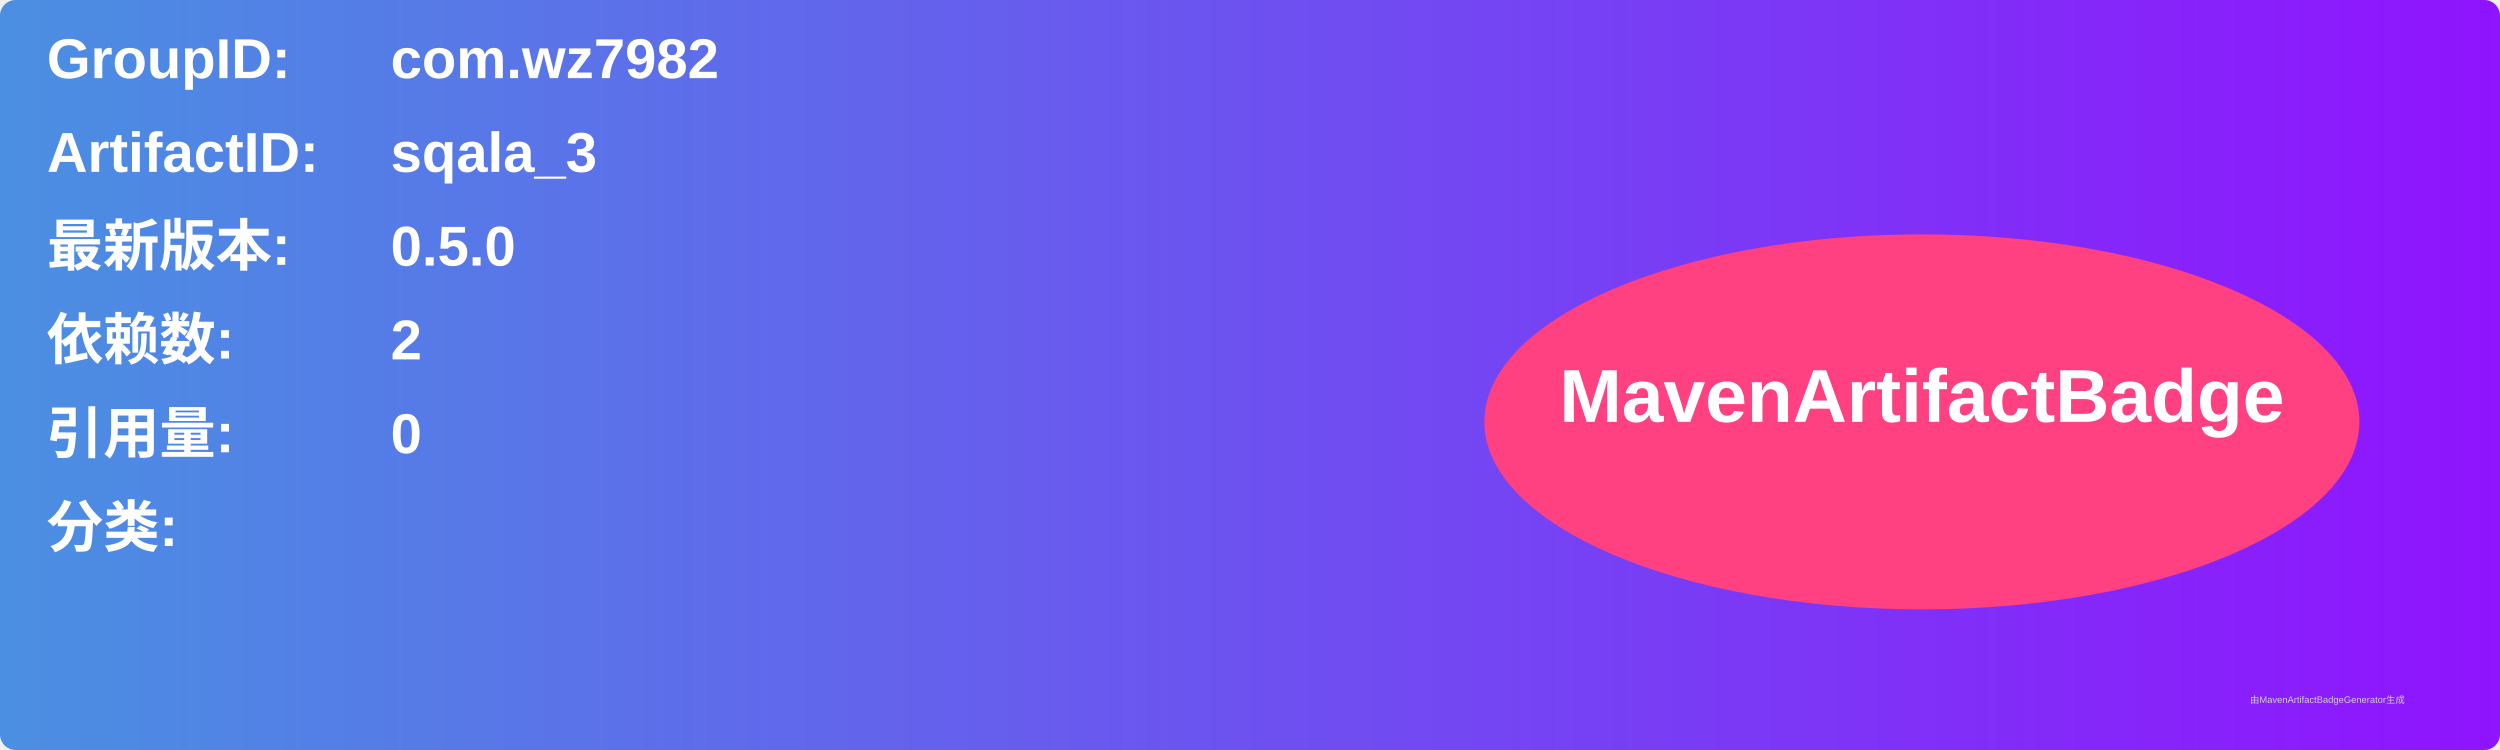
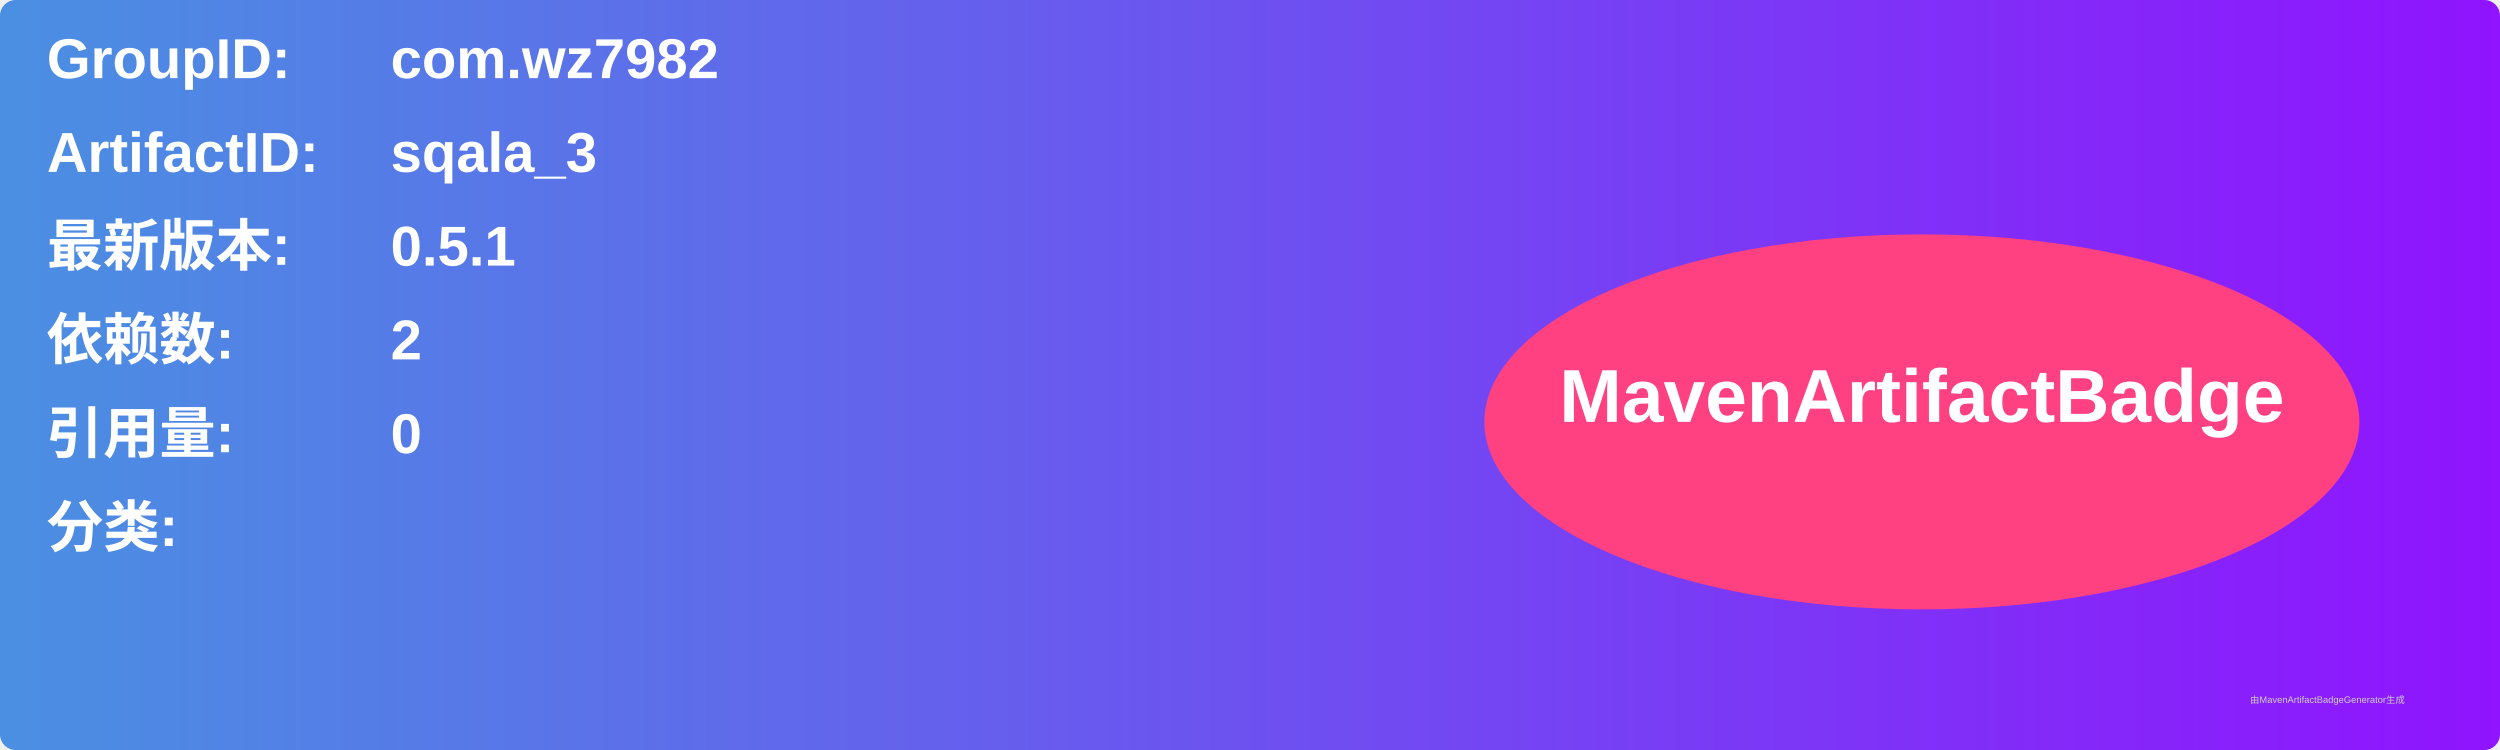
<svg xmlns="http://www.w3.org/2000/svg" width="800" height="240" viewBox="0 0 800 240">
  <linearGradient id="grad" x1="0%" y1="0%" x2="100%" y2="0%">
    <stop offset="0%" stop-color="#4a90e2" />
    <stop offset="100%" stop-color="#9013fe" />
  </linearGradient>
  <rect width="100%" height="100%" rx="5" ry="5" fill="url(#grad)" />
  <g transform="translate(15, 15)">
    <text x="0" y="10" font-family="Arial" font-size="18" fill="white" font-weight="bold" width="260">GroupID:</text>
    <text x="110" y="10" font-family="Arial" font-size="18" fill="white" font-weight="bold" width="460">com.wz7982</text>
    <text x="0" y="40" font-family="Arial" font-size="18" fill="white" font-weight="bold" width="260">ArtifactID:</text>
    <text x="110" y="40" font-family="Arial" font-size="18" fill="white" font-weight="bold" width="460">sqala_3</text>
    <text x="0" y="70" font-family="Arial" font-size="18" fill="white" font-weight="bold">最新版本:</text>
    <text x="110" y="70" font-family="Arial" font-size="18" fill="white" font-weight="bold">
-       <tspan font-weight="bold">0.5.0</tspan>
+       <tspan font-weight="bold">0.5.1</tspan>
    </text>
    <text x="0" y="100" font-family="Arial" font-size="18" fill="white" font-weight="bold">依赖数: </text>
    <text x="110" y="100" font-family="Arial" font-size="18" fill="white">
      <tspan font-weight="bold">2</tspan>
    </text>
    <text x="0" y="130" font-family="Arial" font-size="18" fill="white" font-weight="bold">引用量: </text>
    <text x="110" y="130" font-family="Arial" font-size="18" fill="white">
      <tspan font-weight="bold">0</tspan>
    </text>
    <text x="0" y="160" font-family="Arial" font-size="18" fill="white" font-weight="bold">分类:</text>
    <text x="10" y="190" font-family="Arial" font-size="10" fill="white">
      <tspan font-weight="bold" />
    </text>
    <ellipse cx="600" cy="120" rx="140" ry="60" fill="#ff4081" />
    <text x="600" y="120" text-anchor="middle" font-family="Arial" font-size="24" fill="white" font-weight="bold">MavenArtifactBadge</text>
  </g>
  <text x="720" y="225" font-family="Arial" font-size="3" fill="#d0d0d0">由MavenArtifactBadgeGenerator生成</text>
</svg>
